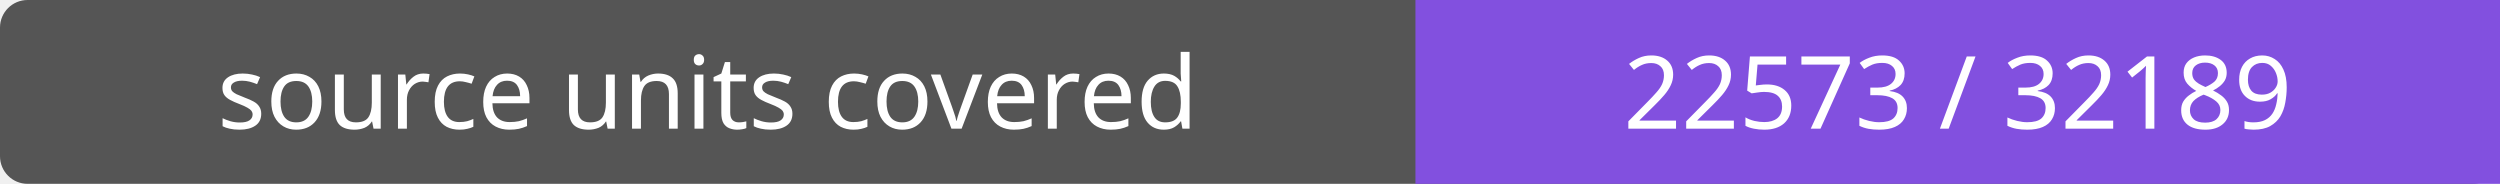
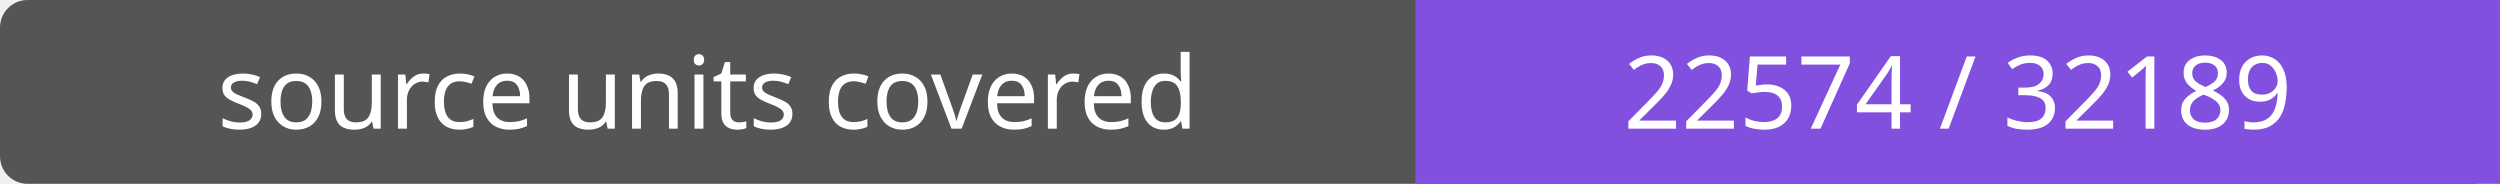
- <svg xmlns="http://www.w3.org/2000/svg" width="272" height="20" role="img" aria-label="source units covered: 22573 / 32189">
+ <svg xmlns="http://www.w3.org/2000/svg" width="272" height="20" role="img" aria-label="source units covered: 22574 / 32189">
  <rect width="272" height="20" rx="3" fill="#555" />
  <path fill="#8250df" d="M154 0h118v20H154z" />
  <g fill="#fff" text-anchor="middle" font-family="Verdana,sans-serif" font-size="11">
    <text x="77.0" y="14">source units covered</text>
-     <text x="213.0" y="14">22573 / 32189</text>
+     <text x="213.0" y="14">22574 / 32189</text>
  </g>
</svg>
